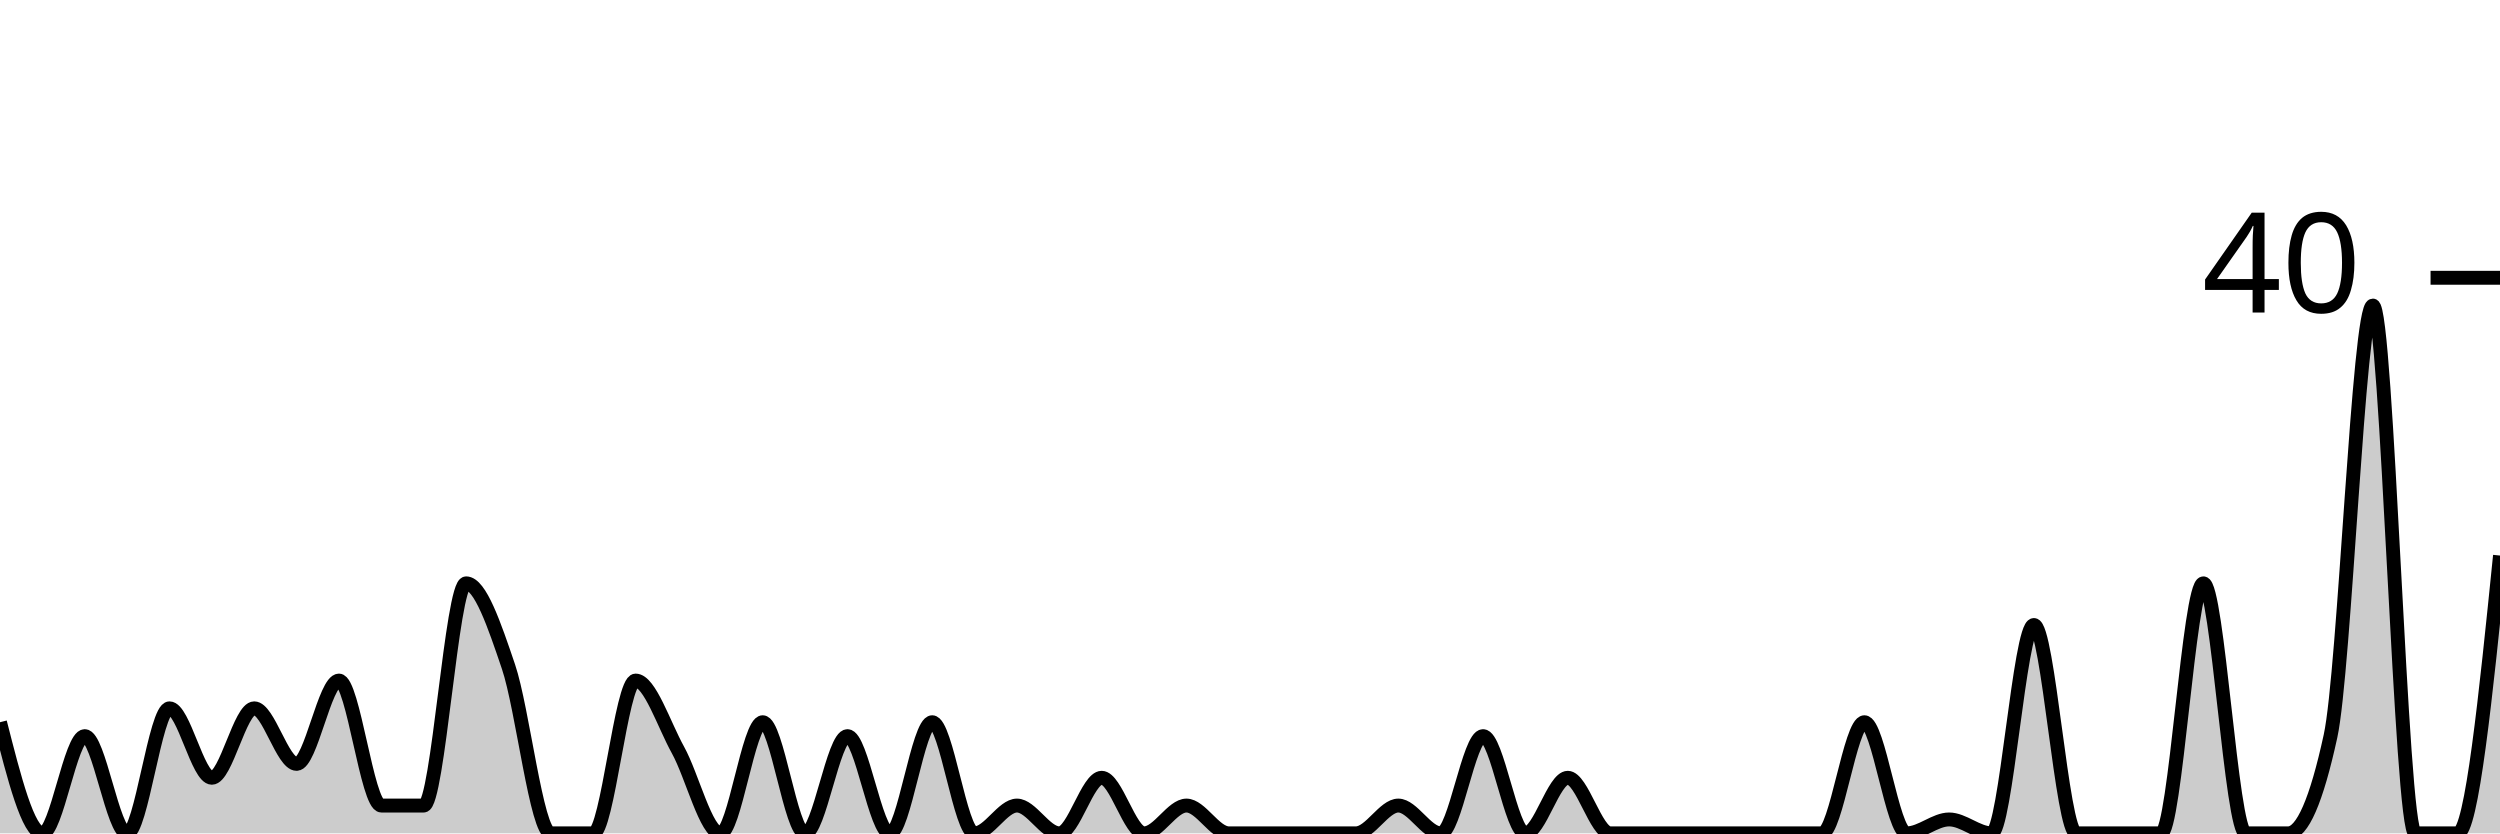
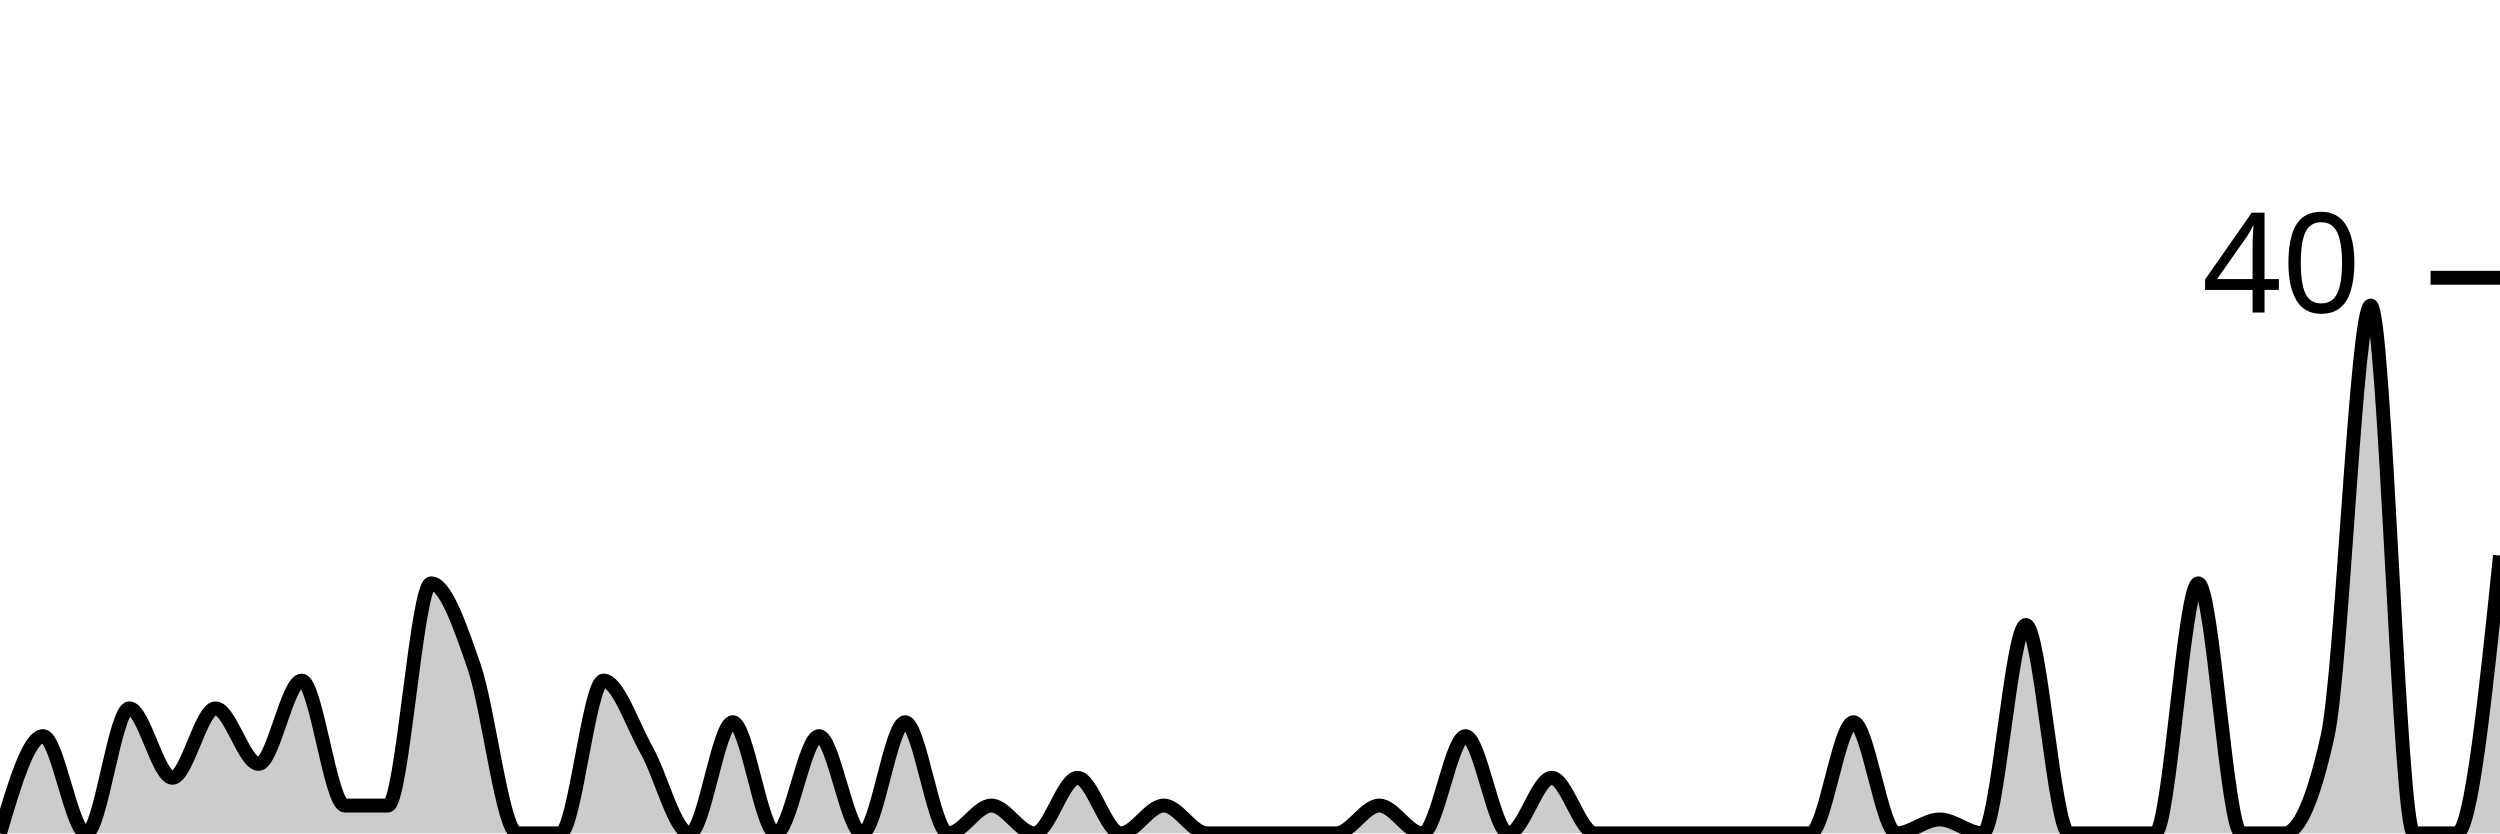
<svg xmlns="http://www.w3.org/2000/svg" viewBox="0 0 180 60">
  <g transform="translate(0,20)">
-     <path class="area" fill="rgba(0, 0, 0, 0.2)" d="M0,32C1.017,36,2.034,40,3.051,40C4.068,40,5.085,33,6.102,33C7.119,33,8.136,40,9.153,40C10.169,40,11.186,31,12.203,31C13.22,31,14.237,36,15.254,36C16.271,36,17.288,31,18.305,31C19.322,31,20.339,35,21.356,35C22.373,35,23.39,29,24.407,29C25.424,29,26.441,38,27.458,38C28.475,38,29.492,38,30.508,38C31.525,38,32.542,22,33.559,22C34.576,22,35.593,25,36.61,28C37.627,31,38.644,40,39.661,40C40.678,40,41.695,40,42.712,40C43.729,40,44.746,29,45.763,29C46.78,29,47.797,32.167,48.814,34C49.831,35.833,50.847,40,51.864,40C52.881,40,53.898,32,54.915,32C55.932,32,56.949,40,57.966,40C58.983,40,60,33,61.017,33C62.034,33,63.051,40,64.068,40C65.085,40,66.102,32,67.119,32C68.136,32,69.153,40,70.169,40C71.186,40,72.203,38,73.22,38C74.237,38,75.254,40,76.271,40C77.288,40,78.305,36,79.322,36C80.339,36,81.356,40,82.373,40C83.39,40,84.407,38,85.424,38C86.441,38,87.458,40,88.475,40C89.492,40,90.508,40,91.525,40C92.542,40,93.559,40,94.576,40C95.593,40,96.61,40,97.627,40C98.644,40,99.661,38,100.678,38C101.695,38,102.712,40,103.729,40C104.746,40,105.763,33,106.78,33C107.797,33,108.814,40,109.831,40C110.847,40,111.864,36,112.881,36C113.898,36,114.915,40,115.932,40C116.949,40,117.966,40,118.983,40C120,40,121.017,40,122.034,40C123.051,40,124.068,40,125.085,40C126.102,40,127.119,40,128.136,40C129.153,40,130.169,40,131.186,40C132.203,40,133.22,32,134.237,32C135.254,32,136.271,40,137.288,40C138.305,40,139.322,39,140.339,39C141.356,39,142.373,40,143.39,40C144.407,40,145.424,25,146.441,25C147.458,25,148.475,40,149.492,40C150.508,40,151.525,40,152.542,40C153.559,40,154.576,40,155.593,40C156.61,40,157.627,22,158.644,22C159.661,22,160.678,40,161.695,40C162.712,40,163.729,40,164.746,40C165.763,40,166.78,37.667,167.797,33C168.814,28.333,169.831,2,170.847,2C171.864,2,172.881,40,173.898,40C174.915,40,175.932,40,176.949,40C177.966,40,178.983,30,180,20L180,40C178.983,40,177.966,40,176.949,40C175.932,40,174.915,40,173.898,40C172.881,40,171.864,40,170.847,40C169.831,40,168.814,40,167.797,40C166.78,40,165.763,40,164.746,40C163.729,40,162.712,40,161.695,40C160.678,40,159.661,40,158.644,40C157.627,40,156.61,40,155.593,40C154.576,40,153.559,40,152.542,40C151.525,40,150.508,40,149.492,40C148.475,40,147.458,40,146.441,40C145.424,40,144.407,40,143.39,40C142.373,40,141.356,40,140.339,40C139.322,40,138.305,40,137.288,40C136.271,40,135.254,40,134.237,40C133.22,40,132.203,40,131.186,40C130.169,40,129.153,40,128.136,40C127.119,40,126.102,40,125.085,40C124.068,40,123.051,40,122.034,40C121.017,40,120,40,118.983,40C117.966,40,116.949,40,115.932,40C114.915,40,113.898,40,112.881,40C111.864,40,110.847,40,109.831,40C108.814,40,107.797,40,106.78,40C105.763,40,104.746,40,103.729,40C102.712,40,101.695,40,100.678,40C99.661,40,98.644,40,97.627,40C96.61,40,95.593,40,94.576,40C93.559,40,92.542,40,91.525,40C90.508,40,89.492,40,88.475,40C87.458,40,86.441,40,85.424,40C84.407,40,83.39,40,82.373,40C81.356,40,80.339,40,79.322,40C78.305,40,77.288,40,76.271,40C75.254,40,74.237,40,73.22,40C72.203,40,71.186,40,70.169,40C69.153,40,68.136,40,67.119,40C66.102,40,65.085,40,64.068,40C63.051,40,62.034,40,61.017,40C60,40,58.983,40,57.966,40C56.949,40,55.932,40,54.915,40C53.898,40,52.881,40,51.864,40C50.847,40,49.831,40,48.814,40C47.797,40,46.78,40,45.763,40C44.746,40,43.729,40,42.712,40C41.695,40,40.678,40,39.661,40C38.644,40,37.627,40,36.61,40C35.593,40,34.576,40,33.559,40C32.542,40,31.525,40,30.508,40C29.492,40,28.475,40,27.458,40C26.441,40,25.424,40,24.407,40C23.39,40,22.373,40,21.356,40C20.339,40,19.322,40,18.305,40C17.288,40,16.271,40,15.254,40C14.237,40,13.22,40,12.203,40C11.186,40,10.169,40,9.153,40C8.136,40,7.119,40,6.102,40C5.085,40,4.068,40,3.051,40C2.034,40,1.017,40,0,40Z" />
-     <path class="line" stroke="black" fill="none" d="M0,32C1.017,36,2.034,40,3.051,40C4.068,40,5.085,33,6.102,33C7.119,33,8.136,40,9.153,40C10.169,40,11.186,31,12.203,31C13.22,31,14.237,36,15.254,36C16.271,36,17.288,31,18.305,31C19.322,31,20.339,35,21.356,35C22.373,35,23.39,29,24.407,29C25.424,29,26.441,38,27.458,38C28.475,38,29.492,38,30.508,38C31.525,38,32.542,22,33.559,22C34.576,22,35.593,25,36.61,28C37.627,31,38.644,40,39.661,40C40.678,40,41.695,40,42.712,40C43.729,40,44.746,29,45.763,29C46.78,29,47.797,32.167,48.814,34C49.831,35.833,50.847,40,51.864,40C52.881,40,53.898,32,54.915,32C55.932,32,56.949,40,57.966,40C58.983,40,60,33,61.017,33C62.034,33,63.051,40,64.068,40C65.085,40,66.102,32,67.119,32C68.136,32,69.153,40,70.169,40C71.186,40,72.203,38,73.22,38C74.237,38,75.254,40,76.271,40C77.288,40,78.305,36,79.322,36C80.339,36,81.356,40,82.373,40C83.39,40,84.407,38,85.424,38C86.441,38,87.458,40,88.475,40C89.492,40,90.508,40,91.525,40C92.542,40,93.559,40,94.576,40C95.593,40,96.61,40,97.627,40C98.644,40,99.661,38,100.678,38C101.695,38,102.712,40,103.729,40C104.746,40,105.763,33,106.78,33C107.797,33,108.814,40,109.831,40C110.847,40,111.864,36,112.881,36C113.898,36,114.915,40,115.932,40C116.949,40,117.966,40,118.983,40C120,40,121.017,40,122.034,40C123.051,40,124.068,40,125.085,40C126.102,40,127.119,40,128.136,40C129.153,40,130.169,40,131.186,40C132.203,40,133.22,32,134.237,32C135.254,32,136.271,40,137.288,40C138.305,40,139.322,39,140.339,39C141.356,39,142.373,40,143.39,40C144.407,40,145.424,25,146.441,25C147.458,25,148.475,40,149.492,40C150.508,40,151.525,40,152.542,40C153.559,40,154.576,40,155.593,40C156.61,40,157.627,22,158.644,22C159.661,22,160.678,40,161.695,40C162.712,40,163.729,40,164.746,40C165.763,40,166.78,37.667,167.797,33C168.814,28.333,169.831,2,170.847,2C171.864,2,172.881,40,173.898,40C174.915,40,175.932,40,176.949,40C177.966,40,178.983,30,180,20" />
+     <path class="area" fill="rgba(0, 0, 0, 0.2)" d="M0,40C1.034,36.5,2.069,33,3.103,33C4.138,33,5.172,40,6.207,40C7.241,40,8.276,31,9.31,31C10.345,31,11.379,36,12.414,36C13.448,36,14.483,31,15.517,31C16.552,31,17.586,35,18.621,35C19.655,35,20.69,29,21.724,29C22.759,29,23.793,38,24.828,38C25.862,38,26.897,38,27.931,38C28.966,38,30,22,31.034,22C32.069,22,33.103,25,34.138,28C35.172,31,36.207,40,37.241,40C38.276,40,39.31,40,40.345,40C41.379,40,42.414,29,43.448,29C44.483,29,45.517,32.167,46.552,34C47.586,35.833,48.621,40,49.655,40C50.69,40,51.724,32,52.759,32C53.793,32,54.828,40,55.862,40C56.897,40,57.931,33,58.966,33C60,33,61.034,40,62.069,40C63.103,40,64.138,32,65.172,32C66.207,32,67.241,40,68.276,40C69.31,40,70.345,38,71.379,38C72.414,38,73.448,40,74.483,40C75.517,40,76.552,36,77.586,36C78.621,36,79.655,40,80.69,40C81.724,40,82.759,38,83.793,38C84.828,38,85.862,40,86.897,40C87.931,40,88.966,40,90,40C91.034,40,92.069,40,93.103,40C94.138,40,95.172,40,96.207,40C97.241,40,98.276,38,99.31,38C100.345,38,101.379,40,102.414,40C103.448,40,104.483,33,105.517,33C106.552,33,107.586,40,108.621,40C109.655,40,110.69,36,111.724,36C112.759,36,113.793,40,114.828,40C115.862,40,116.897,40,117.931,40C118.966,40,120,40,121.034,40C122.069,40,123.103,40,124.138,40C125.172,40,126.207,40,127.241,40C128.276,40,129.31,40,130.345,40C131.379,40,132.414,32,133.448,32C134.483,32,135.517,40,136.552,40C137.586,40,138.621,39,139.655,39C140.69,39,141.724,40,142.759,40C143.793,40,144.828,25,145.862,25C146.897,25,147.931,40,148.966,40C150,40,151.034,40,152.069,40C153.103,40,154.138,40,155.172,40C156.207,40,157.241,22,158.276,22C159.31,22,160.345,40,161.379,40C162.414,40,163.448,40,164.483,40C165.517,40,166.552,37.667,167.586,33C168.621,28.333,169.655,2,170.69,2C171.724,2,172.759,40,173.793,40C174.828,40,175.862,40,176.897,40C177.931,40,178.966,30,180,20L180,40C178.966,40,177.931,40,176.897,40C175.862,40,174.828,40,173.793,40C172.759,40,171.724,40,170.69,40C169.655,40,168.621,40,167.586,40C166.552,40,165.517,40,164.483,40C163.448,40,162.414,40,161.379,40C160.345,40,159.31,40,158.276,40C157.241,40,156.207,40,155.172,40C154.138,40,153.103,40,152.069,40C151.034,40,150,40,148.966,40C147.931,40,146.897,40,145.862,40C144.828,40,143.793,40,142.759,40C141.724,40,140.69,40,139.655,40C138.621,40,137.586,40,136.552,40C135.517,40,134.483,40,133.448,40C132.414,40,131.379,40,130.345,40C129.31,40,128.276,40,127.241,40C126.207,40,125.172,40,124.138,40C123.103,40,122.069,40,121.034,40C120,40,118.966,40,117.931,40C116.897,40,115.862,40,114.828,40C113.793,40,112.759,40,111.724,40C110.69,40,109.655,40,108.621,40C107.586,40,106.552,40,105.517,40C104.483,40,103.448,40,102.414,40C101.379,40,100.345,40,99.31,40C98.276,40,97.241,40,96.207,40C95.172,40,94.138,40,93.103,40C92.069,40,91.034,40,90,40C88.966,40,87.931,40,86.897,40C85.862,40,84.828,40,83.793,40C82.759,40,81.724,40,80.69,40C79.655,40,78.621,40,77.586,40C76.552,40,75.517,40,74.483,40C73.448,40,72.414,40,71.379,40C70.345,40,69.31,40,68.276,40C67.241,40,66.207,40,65.172,40C64.138,40,63.103,40,62.069,40C61.034,40,60,40,58.966,40C57.931,40,56.897,40,55.862,40C54.828,40,53.793,40,52.759,40C51.724,40,50.69,40,49.655,40C48.621,40,47.586,40,46.552,40C45.517,40,44.483,40,43.448,40C42.414,40,41.379,40,40.345,40C39.31,40,38.276,40,37.241,40C36.207,40,35.172,40,34.138,40C33.103,40,32.069,40,31.034,40C30,40,28.966,40,27.931,40C26.897,40,25.862,40,24.828,40C23.793,40,22.759,40,21.724,40C20.69,40,19.655,40,18.621,40C17.586,40,16.552,40,15.517,40C14.483,40,13.448,40,12.414,40C11.379,40,10.345,40,9.31,40C8.276,40,7.241,40,6.207,40C5.172,40,4.138,40,3.103,40C2.069,40,1.034,40,0,40Z" />
+     <path class="line" stroke="black" fill="none" d="M0,40C1.034,36.5,2.069,33,3.103,33C4.138,33,5.172,40,6.207,40C7.241,40,8.276,31,9.31,31C10.345,31,11.379,36,12.414,36C13.448,36,14.483,31,15.517,31C16.552,31,17.586,35,18.621,35C19.655,35,20.69,29,21.724,29C22.759,29,23.793,38,24.828,38C25.862,38,26.897,38,27.931,38C28.966,38,30,22,31.034,22C32.069,22,33.103,25,34.138,28C35.172,31,36.207,40,37.241,40C38.276,40,39.31,40,40.345,40C41.379,40,42.414,29,43.448,29C44.483,29,45.517,32.167,46.552,34C47.586,35.833,48.621,40,49.655,40C50.69,40,51.724,32,52.759,32C53.793,32,54.828,40,55.862,40C56.897,40,57.931,33,58.966,33C60,33,61.034,40,62.069,40C63.103,40,64.138,32,65.172,32C66.207,32,67.241,40,68.276,40C69.31,40,70.345,38,71.379,38C72.414,38,73.448,40,74.483,40C75.517,40,76.552,36,77.586,36C78.621,36,79.655,40,80.69,40C81.724,40,82.759,38,83.793,38C84.828,38,85.862,40,86.897,40C87.931,40,88.966,40,90,40C91.034,40,92.069,40,93.103,40C94.138,40,95.172,40,96.207,40C97.241,40,98.276,38,99.31,38C100.345,38,101.379,40,102.414,40C103.448,40,104.483,33,105.517,33C106.552,33,107.586,40,108.621,40C109.655,40,110.69,36,111.724,36C112.759,36,113.793,40,114.828,40C115.862,40,116.897,40,117.931,40C118.966,40,120,40,121.034,40C122.069,40,123.103,40,124.138,40C125.172,40,126.207,40,127.241,40C128.276,40,129.31,40,130.345,40C131.379,40,132.414,32,133.448,32C134.483,32,135.517,40,136.552,40C137.586,40,138.621,39,139.655,39C140.69,39,141.724,40,142.759,40C143.793,40,144.828,25,145.862,25C146.897,25,147.931,40,148.966,40C150,40,151.034,40,152.069,40C153.103,40,154.138,40,155.172,40C156.207,40,157.241,22,158.276,22C159.31,22,160.345,40,161.379,40C162.414,40,163.448,40,164.483,40C165.517,40,166.552,37.667,167.586,33C168.621,28.333,169.655,2,170.69,2C171.724,2,172.759,40,173.793,40C174.828,40,175.862,40,176.897,40C177.931,40,178.966,30,180,20" />
    <path class="axis-ceiling" stroke-width="1" stroke="black" fill="none" d="M175,0L180,0" />
    <text class="axis-ceiling-label" font-family="sans-serif" text-anchor="end" font-size="10px" x="170" y="2.5">40</text>
  </g>
</svg>
